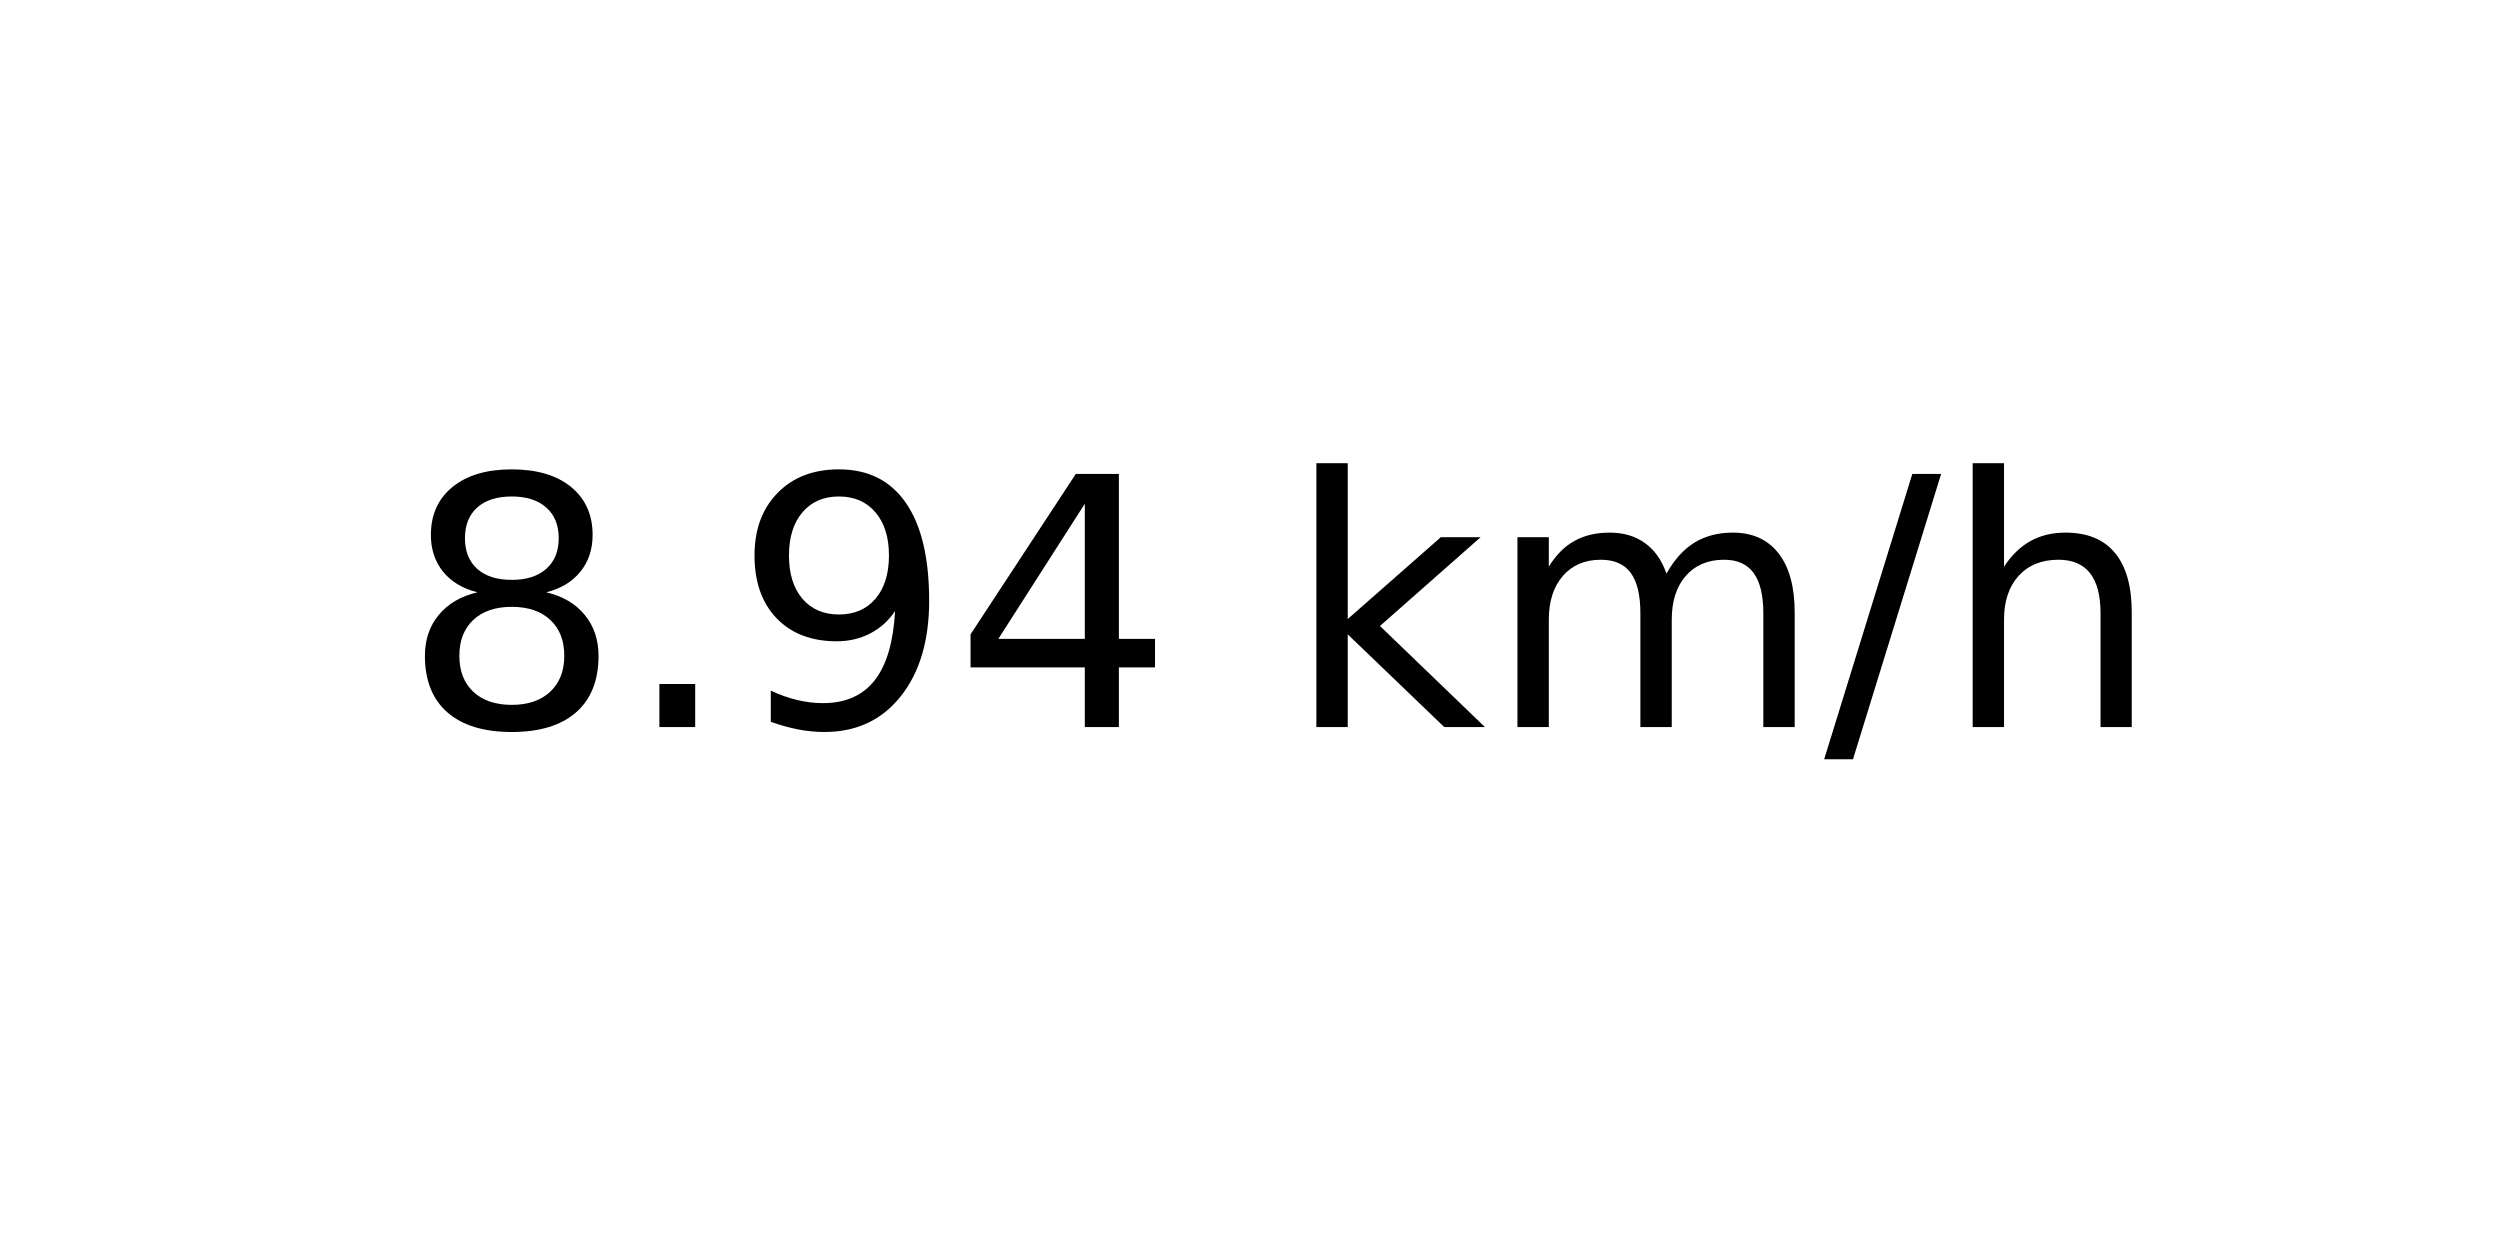
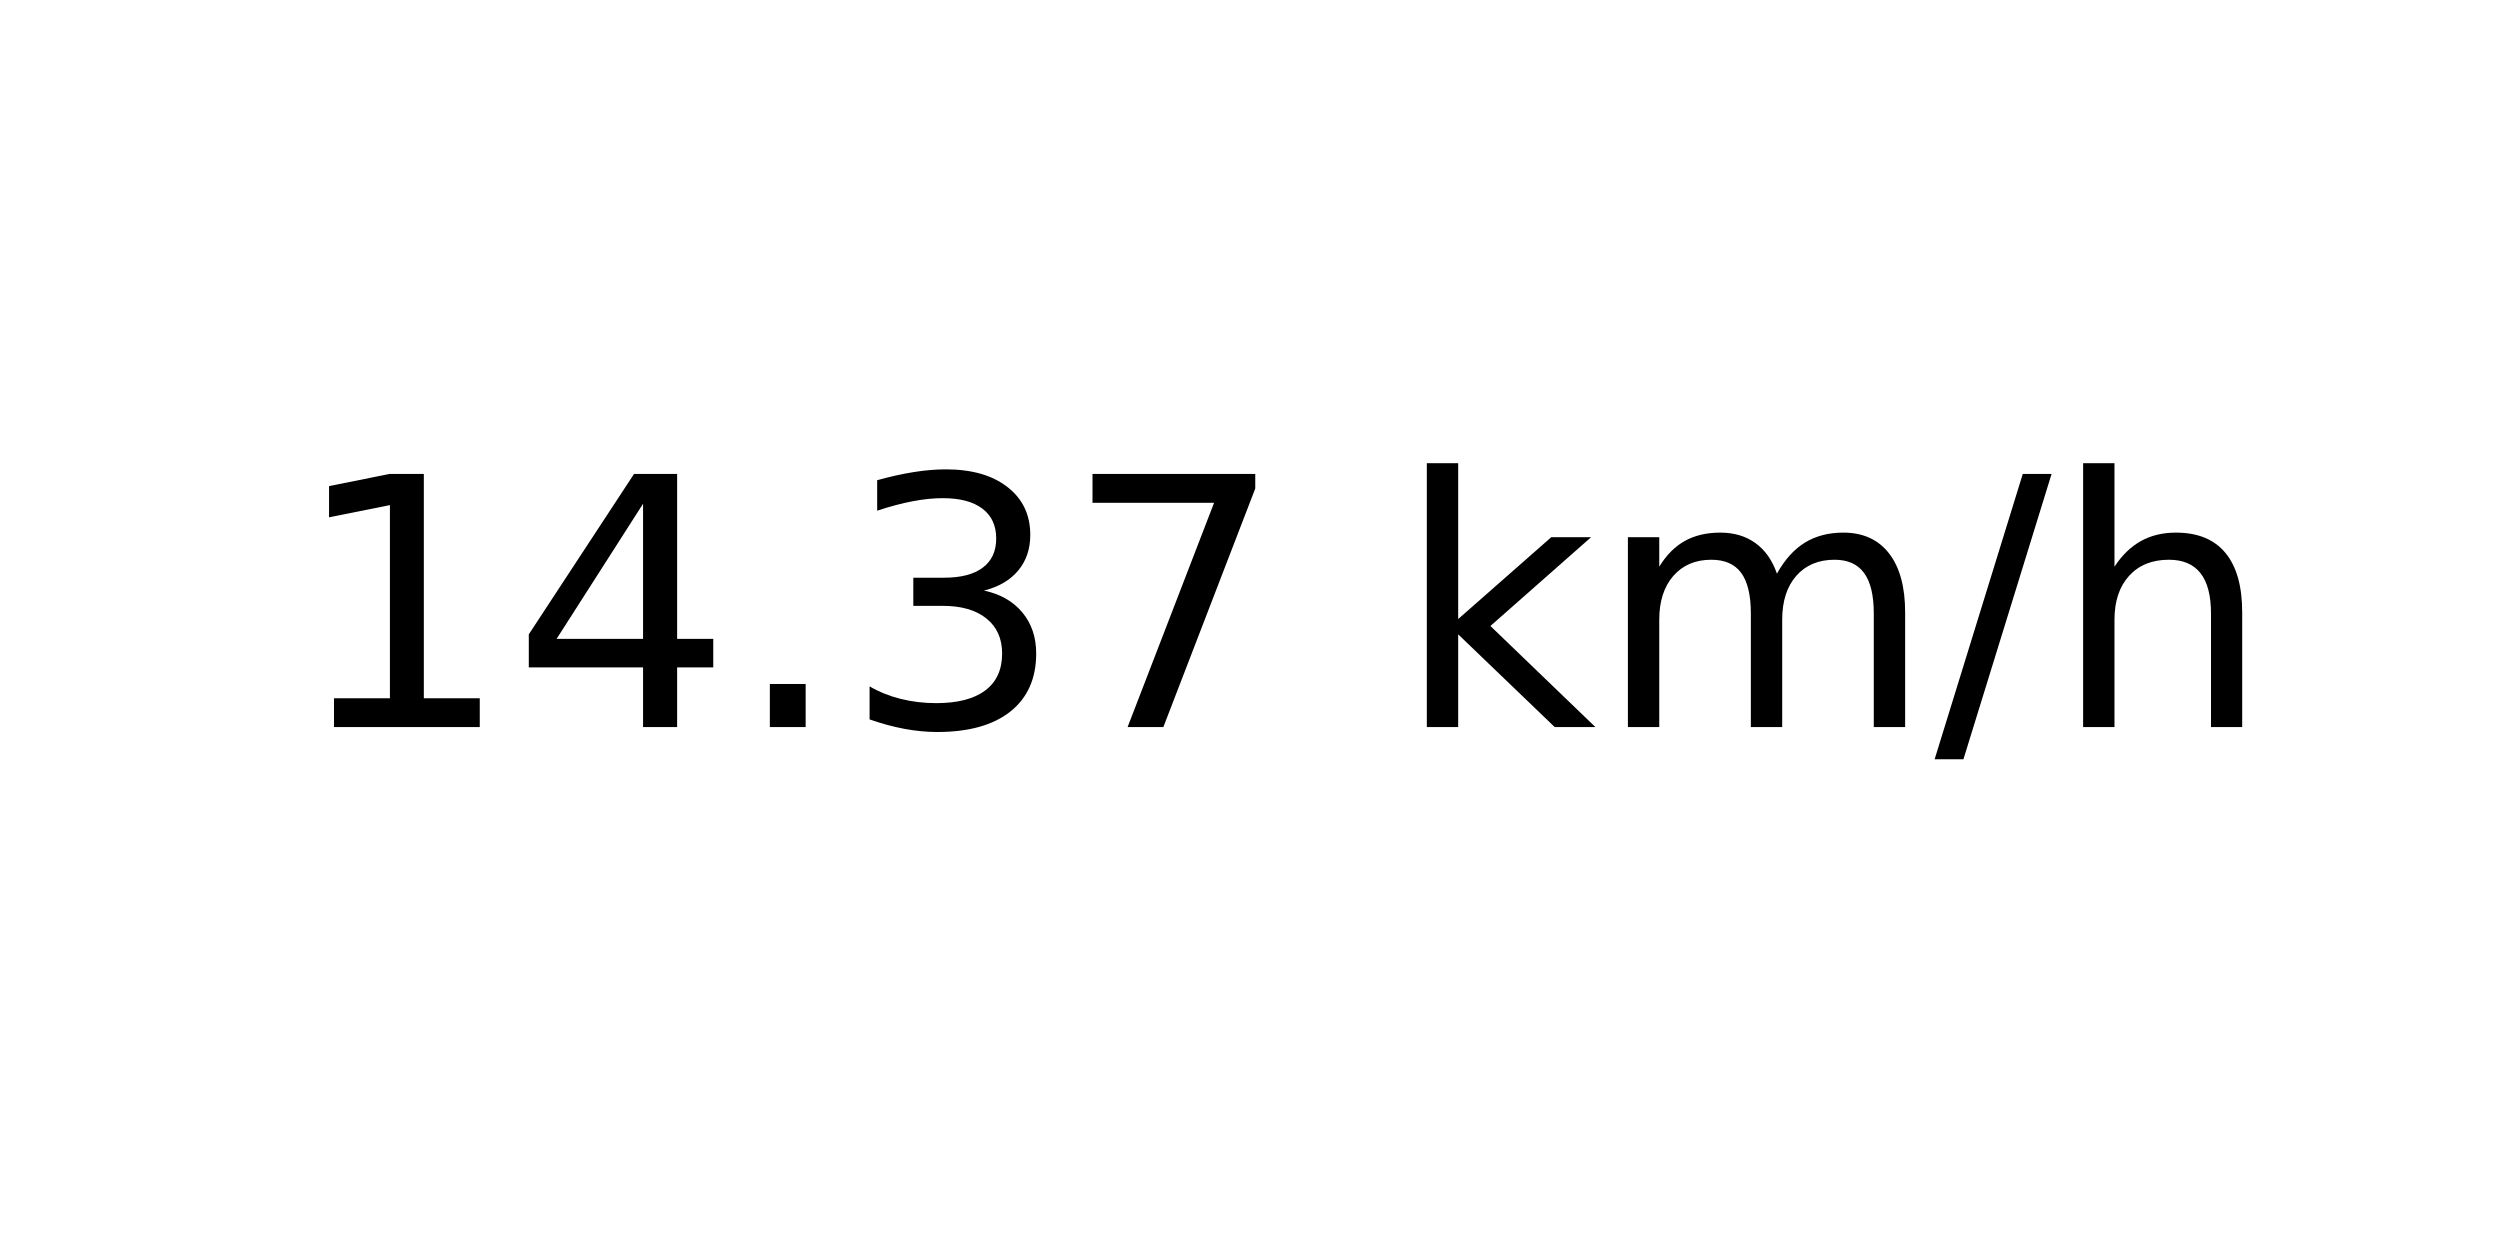
<svg xmlns="http://www.w3.org/2000/svg" xmlns:xlink="http://www.w3.org/1999/xlink" width="72pt" height="36pt" viewBox="0 0 72 36" version="1.1">
  <defs>
    <style type="text/css">*{stroke-linejoin: round; stroke-linecap: butt}</style>
  </defs>
  <g id="figure_1">
    <g id="axes_1">
      <g id="text_1">
-         <g transform="translate(11.55937 20.93937) scale(0.1 -0.1)">
+         <g transform="translate(8.378125 20.93937) scale(0.1 -0.1)">
          <defs>
-             <path id="DejaVuSans-38" d="M 2034 2216  Q 1584 2216 1326 1975  Q 1069 1734 1069 1313  Q 1069 891 1326 650  Q 1584 409 2034 409  Q 2484 409 2743 651  Q 3003 894 3003 1313  Q 3003 1734 2745 1975  Q 2488 2216 2034 2216  z M 1403 2484  Q 997 2584 770 2862  Q 544 3141 544 3541  Q 544 4100 942 4425  Q 1341 4750 2034 4750  Q 2731 4750 3128 4425  Q 3525 4100 3525 3541  Q 3525 3141 3298 2862  Q 3072 2584 2669 2484  Q 3125 2378 3379 2068  Q 3634 1759 3634 1313  Q 3634 634 3220 271  Q 2806 -91 2034 -91  Q 1263 -91 848 271  Q 434 634 434 1313  Q 434 1759 690 2068  Q 947 2378 1403 2484  z M 1172 3481  Q 1172 3119 1398 2916  Q 1625 2713 2034 2713  Q 2441 2713 2670 2916  Q 2900 3119 2900 3481  Q 2900 3844 2670 4047  Q 2441 4250 2034 4250  Q 1625 4250 1398 4047  Q 1172 3844 1172 3481  z " transform="scale(0.015625)" />
+             <path id="DejaVuSans-31" d="M 794 531  L 1825 531  L 1825 4091  L 703 3866  L 703 4441  L 1819 4666  L 2450 4666  L 2450 531  L 3481 531  L 3481 0  L 794 0  L 794 531  z " transform="scale(0.015625)" />
+             <path id="DejaVuSans-34" d="M 2419 4116  L 825 1625  L 2419 1625  L 2419 4116  z M 2253 4666  L 3047 4666  L 3047 1625  L 3713 1625  L 3713 1100  L 3047 1100  L 3047 0  L 2419 0  L 2419 1100  L 313 1100  L 313 1709  L 2253 4666  z " transform="scale(0.015625)" />
            <path id="DejaVuSans-2e" d="M 684 794  L 1344 794  L 1344 0  L 684 0  L 684 794  z " transform="scale(0.015625)" />
-             <path id="DejaVuSans-39" d="M 703 97  L 703 672  Q 941 559 1184 500  Q 1428 441 1663 441  Q 2288 441 2617 861  Q 2947 1281 2994 2138  Q 2813 1869 2534 1725  Q 2256 1581 1919 1581  Q 1219 1581 811 2004  Q 403 2428 403 3163  Q 403 3881 828 4315  Q 1253 4750 1959 4750  Q 2769 4750 3195 4129  Q 3622 3509 3622 2328  Q 3622 1225 3098 567  Q 2575 -91 1691 -91  Q 1453 -91 1209 -44  Q 966 3 703 97  z M 1959 2075  Q 2384 2075 2632 2365  Q 2881 2656 2881 3163  Q 2881 3666 2632 3958  Q 2384 4250 1959 4250  Q 1534 4250 1286 3958  Q 1038 3666 1038 3163  Q 1038 2656 1286 2365  Q 1534 2075 1959 2075  z " transform="scale(0.015625)" />
-             <path id="DejaVuSans-34" d="M 2419 4116  L 825 1625  L 2419 1625  L 2419 4116  z M 2253 4666  L 3047 4666  L 3047 1625  L 3713 1625  L 3713 1100  L 3047 1100  L 3047 0  L 2419 0  L 2419 1100  L 313 1100  L 313 1709  L 2253 4666  z " transform="scale(0.015625)" />
+             <path id="DejaVuSans-33" d="M 2597 2516  Q 3050 2419 3304 2112  Q 3559 1806 3559 1356  Q 3559 666 3084 287  Q 2609 -91 1734 -91  Q 1441 -91 1130 -33  Q 819 25 488 141  L 488 750  Q 750 597 1062 519  Q 1375 441 1716 441  Q 2309 441 2620 675  Q 2931 909 2931 1356  Q 2931 1769 2642 2001  Q 2353 2234 1838 2234  L 1294 2234  L 1294 2753  L 1863 2753  Q 2328 2753 2575 2939  Q 2822 3125 2822 3475  Q 2822 3834 2567 4026  Q 2313 4219 1838 4219  Q 1578 4219 1281 4162  Q 984 4106 628 3988  L 628 4550  Q 988 4650 1302 4700  Q 1616 4750 1894 4750  Q 2613 4750 3031 4423  Q 3450 4097 3450 3541  Q 3450 3153 3228 2886  Q 3006 2619 2597 2516  z " transform="scale(0.015625)" />
+             <path id="DejaVuSans-37" d="M 525 4666  L 3525 4666  L 3525 4397  L 1831 0  L 1172 0  L 2766 4134  L 525 4134  L 525 4666  z " transform="scale(0.015625)" />
            <path id="DejaVuSans-20" transform="scale(0.015625)" />
            <path id="DejaVuSans-6b" d="M 581 4863  L 1159 4863  L 1159 1991  L 2875 3500  L 3609 3500  L 1753 1863  L 3688 0  L 2938 0  L 1159 1709  L 1159 0  L 581 0  L 581 4863  z " transform="scale(0.015625)" />
            <path id="DejaVuSans-6d" d="M 3328 2828  Q 3544 3216 3844 3400  Q 4144 3584 4550 3584  Q 5097 3584 5394 3201  Q 5691 2819 5691 2113  L 5691 0  L 5113 0  L 5113 2094  Q 5113 2597 4934 2840  Q 4756 3084 4391 3084  Q 3944 3084 3684 2787  Q 3425 2491 3425 1978  L 3425 0  L 2847 0  L 2847 2094  Q 2847 2600 2669 2842  Q 2491 3084 2119 3084  Q 1678 3084 1418 2786  Q 1159 2488 1159 1978  L 1159 0  L 581 0  L 581 3500  L 1159 3500  L 1159 2956  Q 1356 3278 1631 3431  Q 1906 3584 2284 3584  Q 2666 3584 2933 3390  Q 3200 3197 3328 2828  z " transform="scale(0.015625)" />
            <path id="DejaVuSans-2f" d="M 1625 4666  L 2156 4666  L 531 -594  L 0 -594  L 1625 4666  z " transform="scale(0.015625)" />
            <path id="DejaVuSans-68" d="M 3513 2113  L 3513 0  L 2938 0  L 2938 2094  Q 2938 2591 2744 2837  Q 2550 3084 2163 3084  Q 1697 3084 1428 2787  Q 1159 2491 1159 1978  L 1159 0  L 581 0  L 581 4863  L 1159 4863  L 1159 2956  Q 1366 3272 1645 3428  Q 1925 3584 2291 3584  Q 2894 3584 3203 3211  Q 3513 2838 3513 2113  z " transform="scale(0.015625)" />
          </defs>
-           <use xlink:href="#DejaVuSans-38" />
-           <use xlink:href="#DejaVuSans-2e" x="63.623" />
-           <use xlink:href="#DejaVuSans-39" x="95.41" />
-           <use xlink:href="#DejaVuSans-34" x="159.033" />
-           <use xlink:href="#DejaVuSans-20" x="222.656" />
-           <use xlink:href="#DejaVuSans-6b" x="254.443" />
-           <use xlink:href="#DejaVuSans-6d" x="312.354" />
-           <use xlink:href="#DejaVuSans-2f" x="409.766" />
-           <use xlink:href="#DejaVuSans-68" x="443.457" />
+           <use xlink:href="#DejaVuSans-31" />
+           <use xlink:href="#DejaVuSans-34" x="63.623" />
+           <use xlink:href="#DejaVuSans-2e" x="127.246" />
+           <use xlink:href="#DejaVuSans-33" x="159.033" />
+           <use xlink:href="#DejaVuSans-37" x="222.656" />
+           <use xlink:href="#DejaVuSans-20" x="286.279" />
+           <use xlink:href="#DejaVuSans-6b" x="318.066" />
+           <use xlink:href="#DejaVuSans-6d" x="375.977" />
+           <use xlink:href="#DejaVuSans-2f" x="473.389" />
+           <use xlink:href="#DejaVuSans-68" x="507.08" />
        </g>
      </g>
    </g>
  </g>
</svg>
